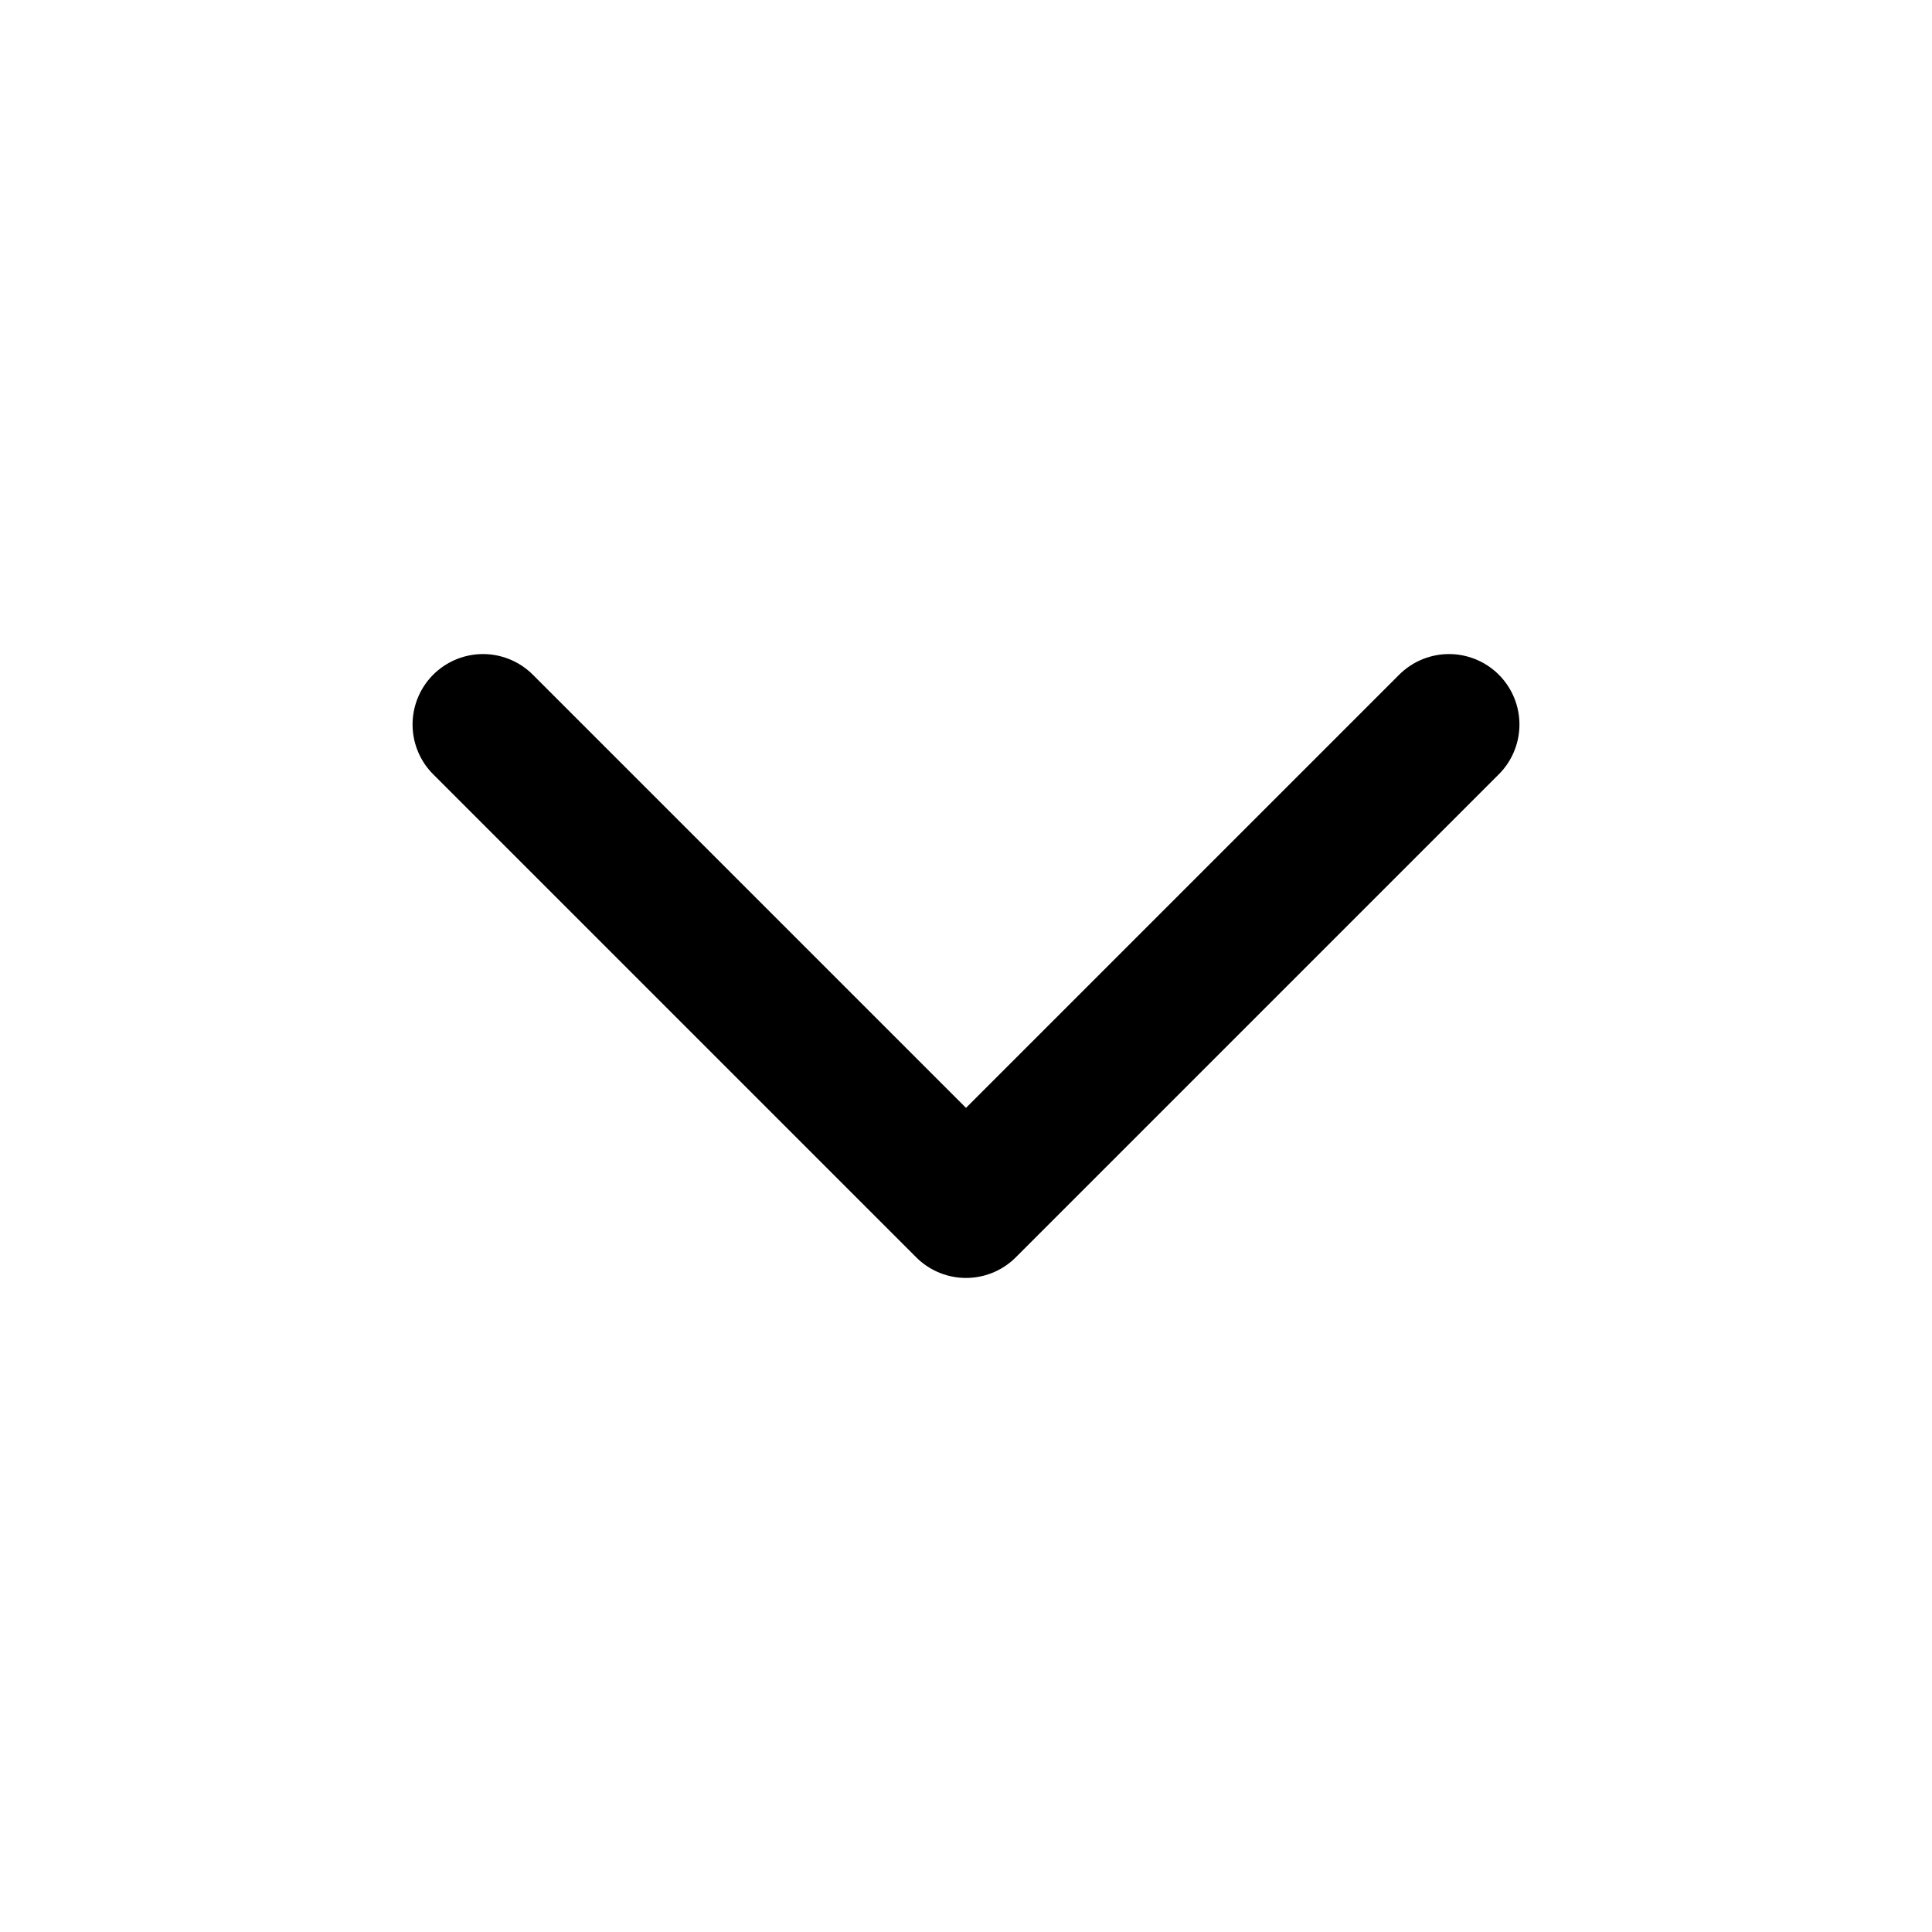
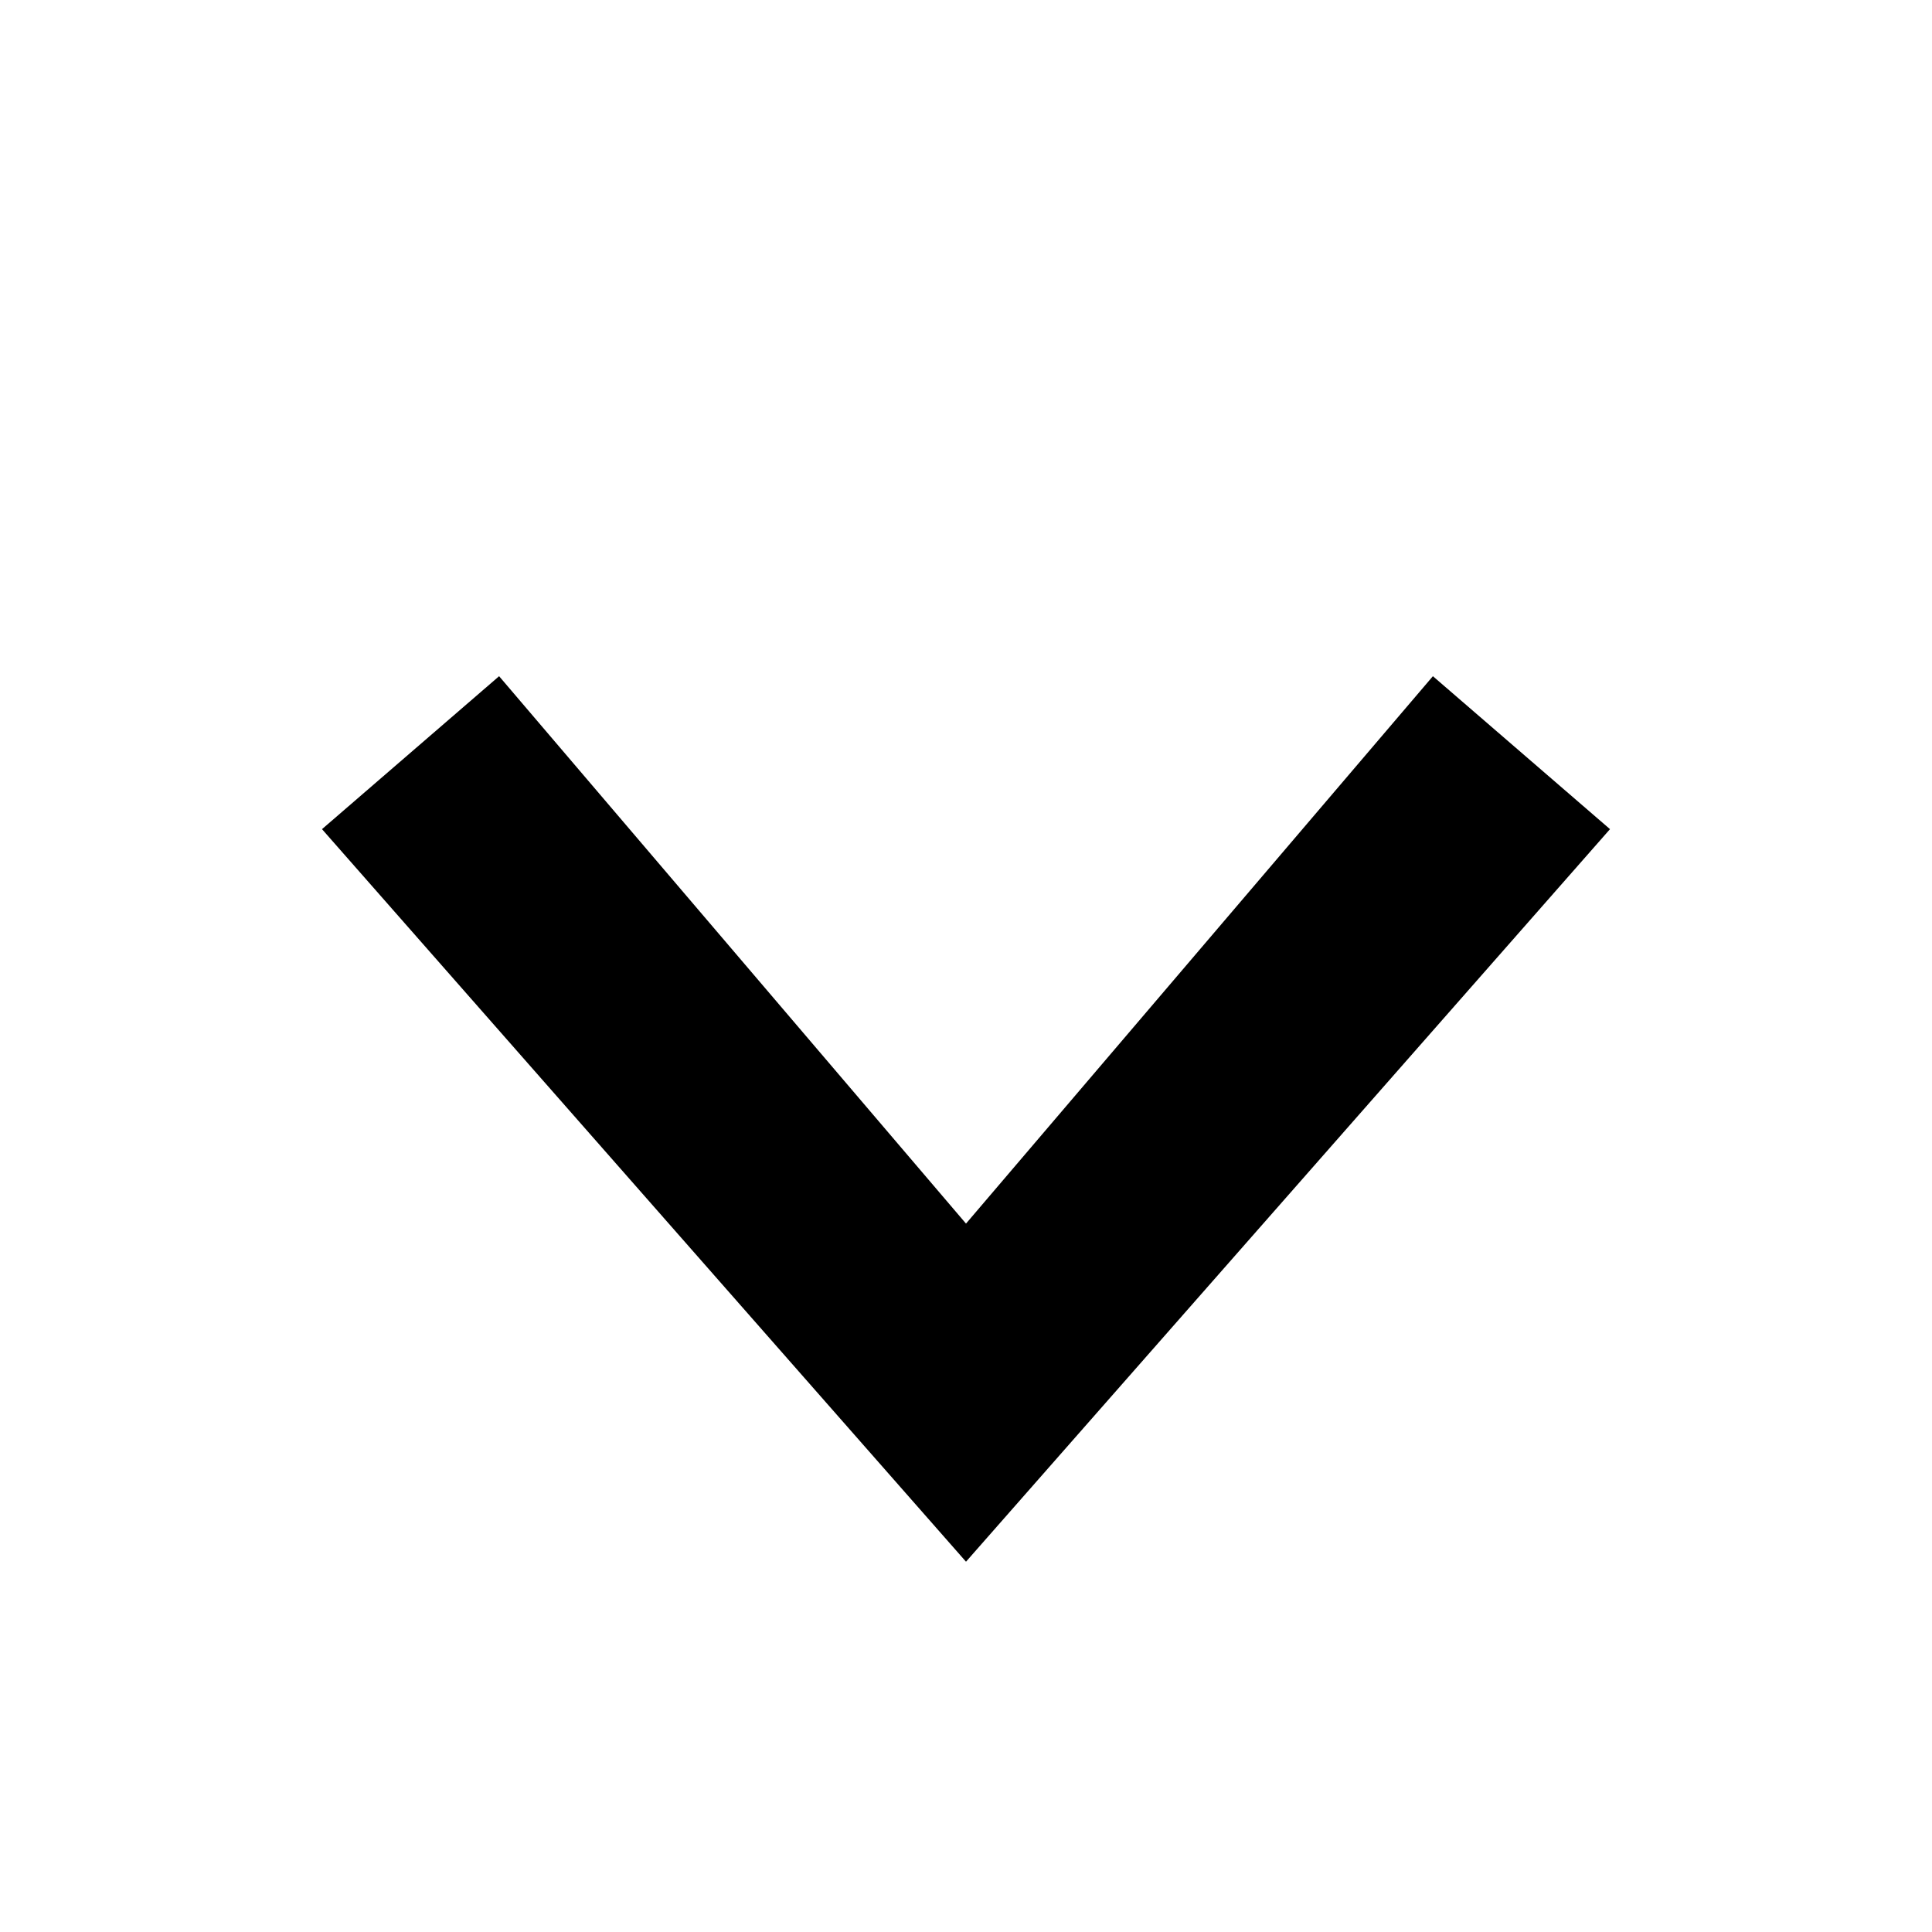
- <svg xmlns="http://www.w3.org/2000/svg" viewBox="0 0 24 24" fill="none" stroke="currentColor" stroke-width="1.75" stroke-linecap="round" stroke-linejoin="round">
-   <path d="m6 9 6 6 6-6" />
+ <svg xmlns="http://www.w3.org/2000/svg" viewBox="0 0 24 24">
+   <path fill="currentColor" d="M6.2 8.4 12 15.2l5.8-6.8 2.2 1.9L12 19.4 4 10.3z" />
</svg>
